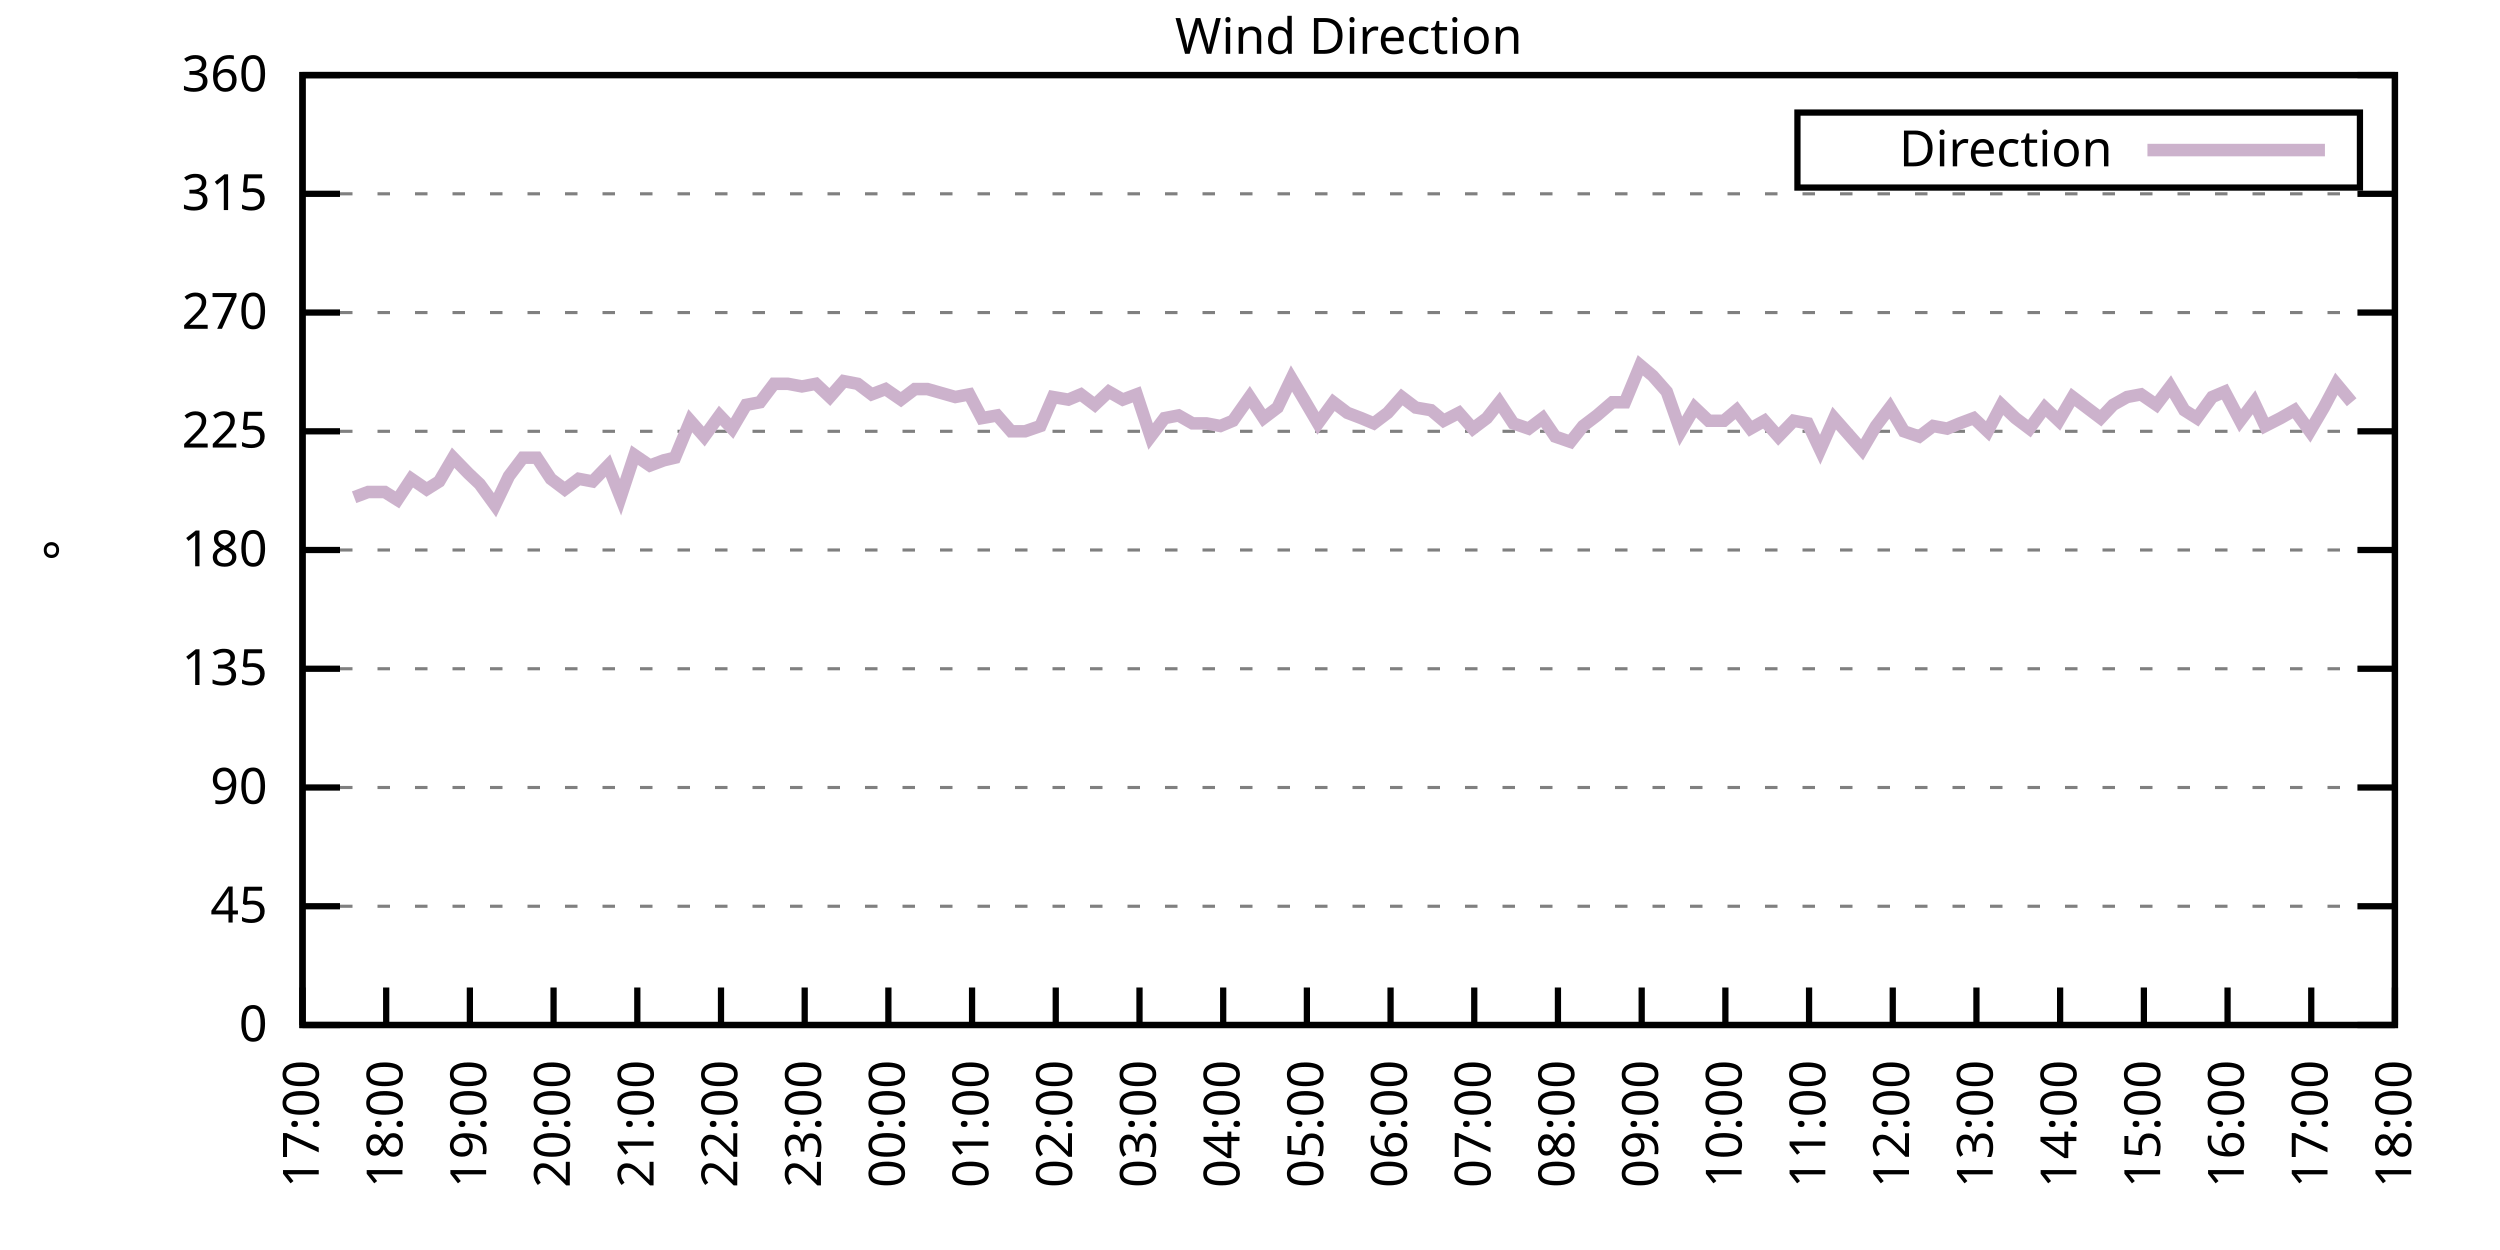
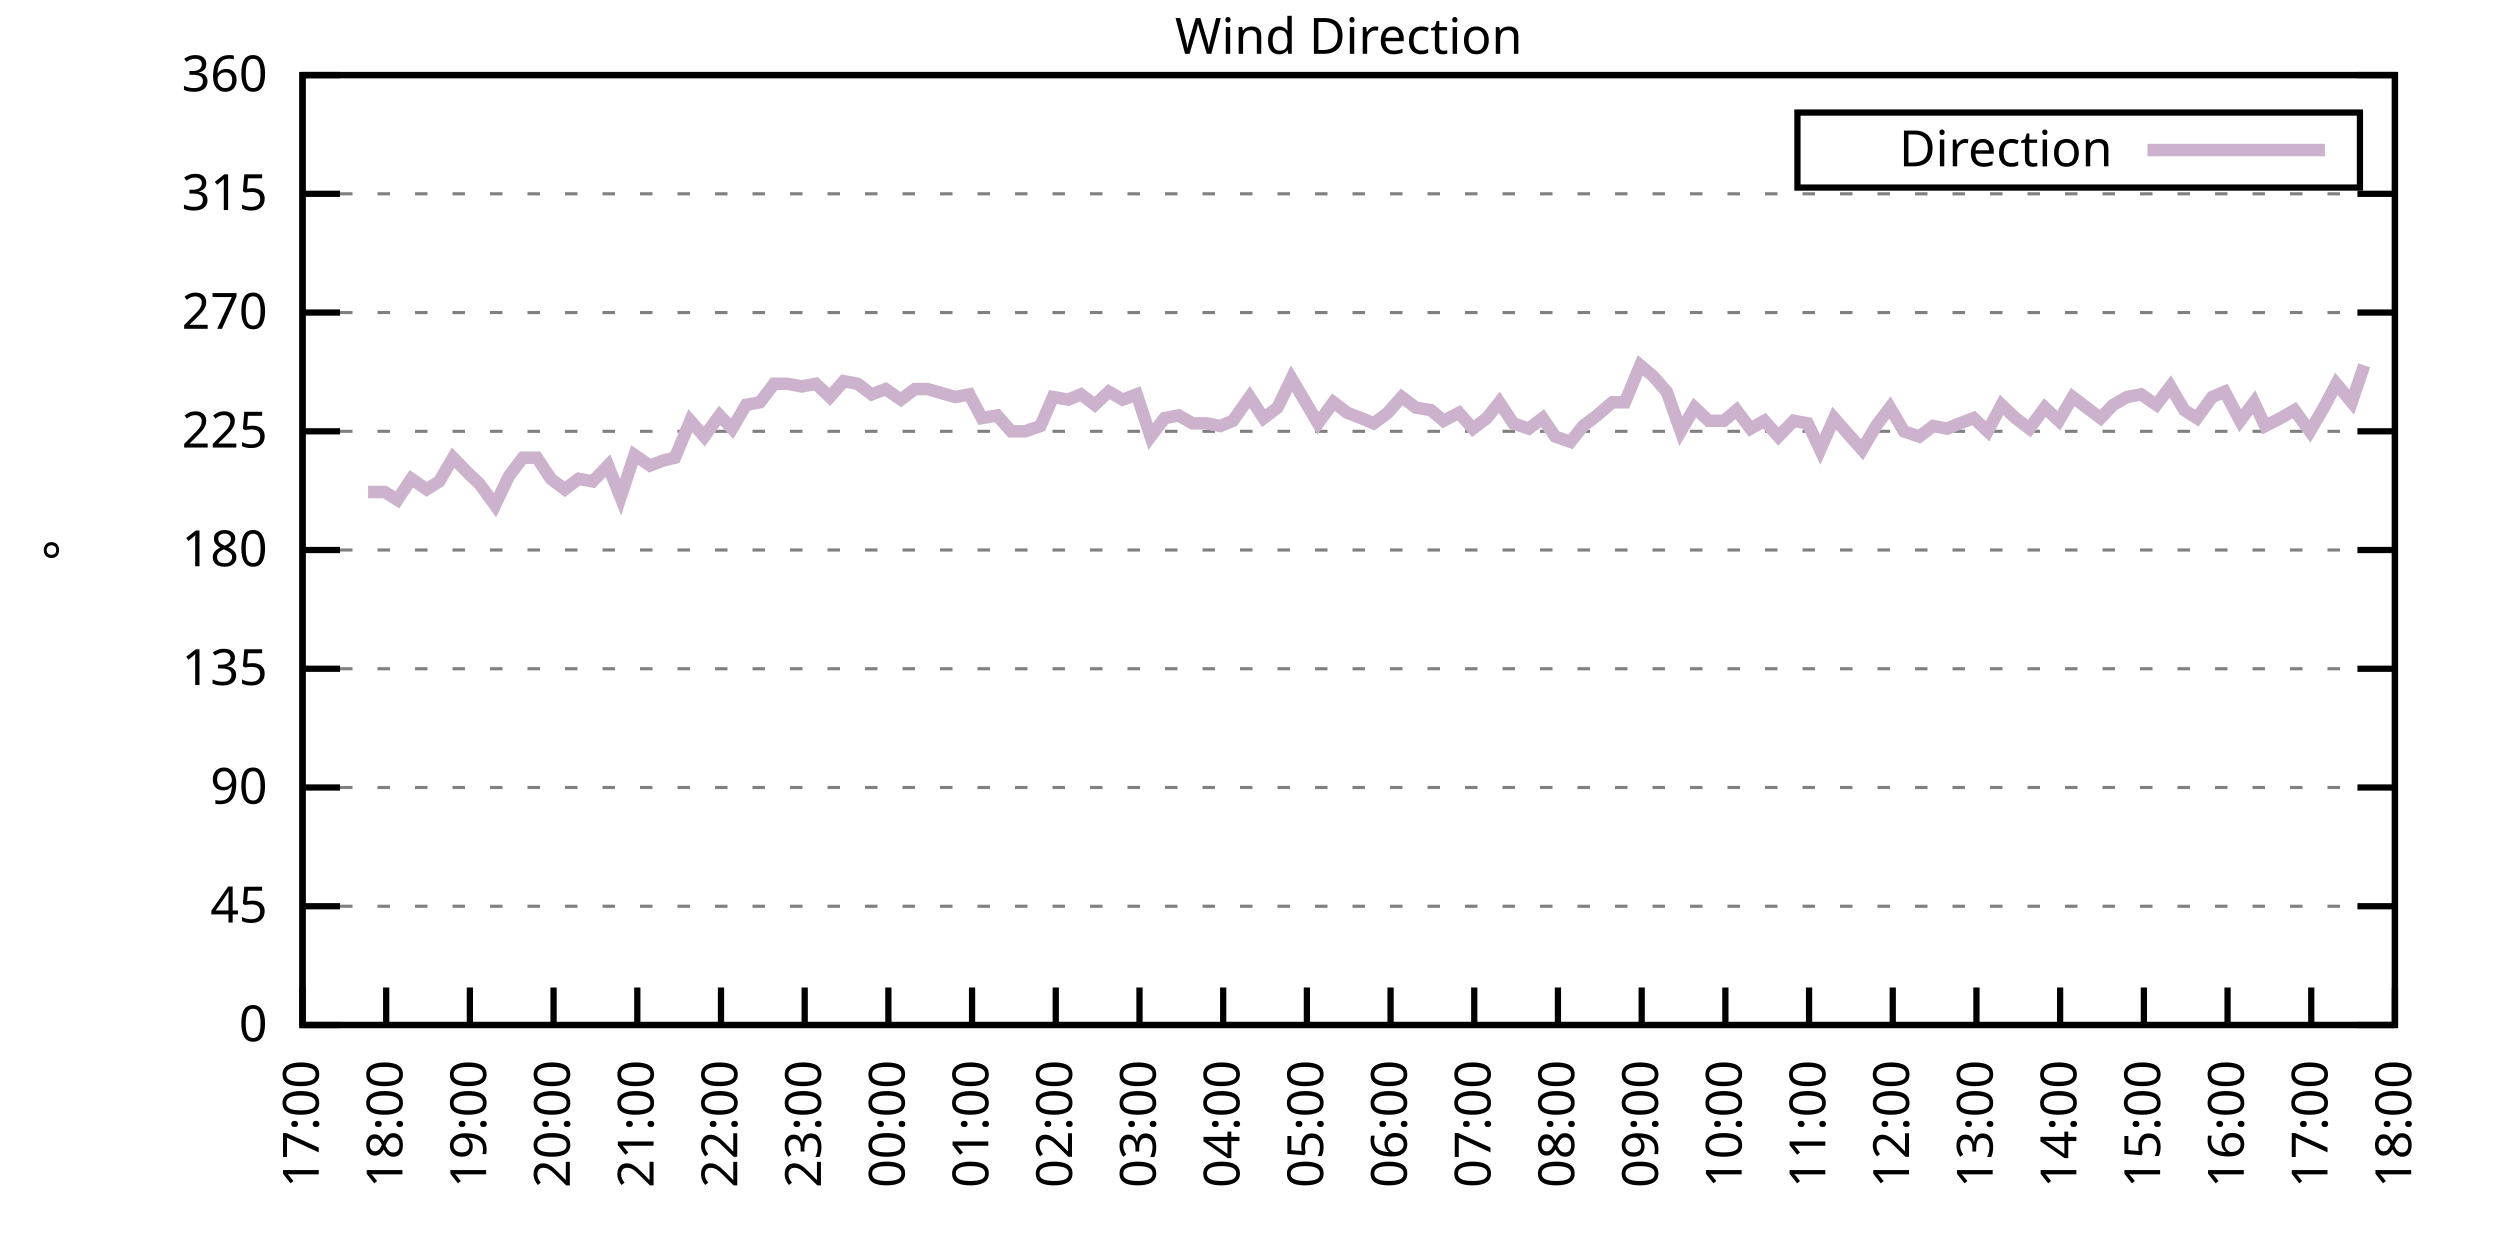
<svg xmlns="http://www.w3.org/2000/svg" xmlns:xlink="http://www.w3.org/1999/xlink" width="400" height="200" viewBox="0 0 400 200">
  <g id="gnuplot_canvas">
    <rect x="0" y="0" width="400" height="200" fill="none" />
    <defs>
      <circle id="gpDot" r="0.5" stroke-width="0.5" stroke="currentColor" />
      <path id="gpPt0" stroke-width="0.333" stroke="currentColor" d="M-1,0 h2 M0,-1 v2" />
      <path id="gpPt1" stroke-width="0.333" stroke="currentColor" d="M-1,-1 L1,1 M1,-1 L-1,1" />
      <path id="gpPt2" stroke-width="0.333" stroke="currentColor" d="M-1,0 L1,0 M0,-1 L0,1 M-1,-1 L1,1 M-1,1 L1,-1" />
      <rect id="gpPt3" stroke-width="0.333" stroke="currentColor" x="-1" y="-1" width="2" height="2" />
      <rect id="gpPt4" stroke-width="0.333" stroke="currentColor" fill="currentColor" x="-1" y="-1" width="2" height="2" />
      <circle id="gpPt5" stroke-width="0.333" stroke="currentColor" cx="0" cy="0" r="1" />
      <use xlink:href="#gpPt5" id="gpPt6" fill="currentColor" stroke="none" />
      <path id="gpPt7" stroke-width="0.333" stroke="currentColor" d="M0,-1.33 L-1.33,0.67 L1.33,0.67 z" />
      <use xlink:href="#gpPt7" id="gpPt8" fill="currentColor" stroke="none" />
      <use xlink:href="#gpPt7" id="gpPt9" stroke="currentColor" transform="rotate(180)" />
      <use xlink:href="#gpPt9" id="gpPt10" fill="currentColor" stroke="none" />
      <use xlink:href="#gpPt3" id="gpPt11" stroke="currentColor" transform="rotate(45)" />
      <use xlink:href="#gpPt11" id="gpPt12" fill="currentColor" stroke="none" />
      <path id="gpPt13" stroke-width="0.333" stroke="currentColor" d="M0,1.330 L1.265,0.411 L0.782,-1.067 L-0.782,-1.076 L-1.265,0.411 z" />
      <use xlink:href="#gpPt13" id="gpPt14" fill="currentColor" stroke="none" />
      <filter id="textbox" filterUnits="objectBoundingBox" x="0" y="0" height="1" width="1">
        <feFlood flood-color="white" flood-opacity="1" result="bgnd" />
        <feComposite in="SourceGraphic" in2="bgnd" operator="atop" />
      </filter>
      <filter id="greybox" filterUnits="objectBoundingBox" x="0" y="0" height="1" width="1">
        <feFlood flood-color="lightgrey" flood-opacity="1" result="grey" />
        <feComposite in="SourceGraphic" in2="grey" operator="atop" />
      </filter>
    </defs>
    <g fill="none" color="white" stroke="currentColor" stroke-width="1.00" stroke-linecap="butt" stroke-linejoin="miter">
</g>
    <g fill="none" color="black" stroke="currentColor" stroke-width="1.00" stroke-linecap="butt" stroke-linejoin="miter">
      <g stroke="none" shape-rendering="crispEdges">
        <polygon fill="rgb(255, 255, 255)" points="48.40,164.00 383.18,164.00 383.18,12.02 48.40,12.02 " />
      </g>
    </g>
    <g fill="none" color="black" stroke="currentColor" stroke-width="1.00" stroke-linecap="butt" stroke-linejoin="miter">
</g>
    <g fill="none" color="black" stroke="black" stroke-width="0.50" stroke-linecap="butt" stroke-linejoin="miter">
</g>
    <g fill="none" color="gray" stroke="currentColor" stroke-width="0.50" stroke-linecap="butt" stroke-linejoin="miter">
      <path stroke="gray" stroke-dasharray="2,4" class="gridline" d="M48.40,164.00 L383.19,164.00  " />
    </g>
    <g fill="none" color="gray" stroke="gray" stroke-width="1.00" stroke-linecap="butt" stroke-linejoin="miter">
</g>
    <g fill="none" color="black" stroke="currentColor" stroke-width="1.00" stroke-linecap="butt" stroke-linejoin="miter">
      <path stroke="black" d="M48.40,164.00 L54.40,164.00 M383.19,164.00 L377.19,164.00  " />
      <g transform="translate(42.80,166.60)" stroke="none" fill="black" font-family="Sans" font-size="8.00" text-anchor="end">
        <text>
          <tspan font-family="Sans"> 0</tspan>
        </text>
      </g>
    </g>
    <g fill="none" color="black" stroke="currentColor" stroke-width="1.00" stroke-linecap="butt" stroke-linejoin="miter">
</g>
    <g fill="none" color="black" stroke="black" stroke-width="0.50" stroke-linecap="butt" stroke-linejoin="miter">
</g>
    <g fill="none" color="gray" stroke="currentColor" stroke-width="0.50" stroke-linecap="butt" stroke-linejoin="miter">
      <path stroke="gray" stroke-dasharray="2,4" class="gridline" d="M48.40,145.00 L383.19,145.00  " />
    </g>
    <g fill="none" color="gray" stroke="gray" stroke-width="1.00" stroke-linecap="butt" stroke-linejoin="miter">
</g>
    <g fill="none" color="black" stroke="currentColor" stroke-width="1.00" stroke-linecap="butt" stroke-linejoin="miter">
      <path stroke="black" d="M48.40,145.00 L54.40,145.00 M383.19,145.00 L377.19,145.00  " />
      <g transform="translate(42.80,147.60)" stroke="none" fill="black" font-family="Sans" font-size="8.00" text-anchor="end">
        <text>
          <tspan font-family="Sans"> 45</tspan>
        </text>
      </g>
    </g>
    <g fill="none" color="black" stroke="currentColor" stroke-width="1.00" stroke-linecap="butt" stroke-linejoin="miter">
</g>
    <g fill="none" color="black" stroke="black" stroke-width="0.50" stroke-linecap="butt" stroke-linejoin="miter">
</g>
    <g fill="none" color="gray" stroke="currentColor" stroke-width="0.50" stroke-linecap="butt" stroke-linejoin="miter">
      <path stroke="gray" stroke-dasharray="2,4" class="gridline" d="M48.40,126.00 L383.19,126.00  " />
    </g>
    <g fill="none" color="gray" stroke="gray" stroke-width="1.00" stroke-linecap="butt" stroke-linejoin="miter">
</g>
    <g fill="none" color="black" stroke="currentColor" stroke-width="1.00" stroke-linecap="butt" stroke-linejoin="miter">
      <path stroke="black" d="M48.40,126.00 L54.40,126.00 M383.19,126.00 L377.19,126.00  " />
      <g transform="translate(42.80,128.60)" stroke="none" fill="black" font-family="Sans" font-size="8.00" text-anchor="end">
        <text>
          <tspan font-family="Sans"> 90</tspan>
        </text>
      </g>
    </g>
    <g fill="none" color="black" stroke="currentColor" stroke-width="1.00" stroke-linecap="butt" stroke-linejoin="miter">
</g>
    <g fill="none" color="black" stroke="black" stroke-width="0.50" stroke-linecap="butt" stroke-linejoin="miter">
</g>
    <g fill="none" color="gray" stroke="currentColor" stroke-width="0.50" stroke-linecap="butt" stroke-linejoin="miter">
      <path stroke="gray" stroke-dasharray="2,4" class="gridline" d="M48.40,107.00 L383.19,107.00  " />
    </g>
    <g fill="none" color="gray" stroke="gray" stroke-width="1.00" stroke-linecap="butt" stroke-linejoin="miter">
</g>
    <g fill="none" color="black" stroke="currentColor" stroke-width="1.00" stroke-linecap="butt" stroke-linejoin="miter">
      <path stroke="black" d="M48.40,107.00 L54.40,107.00 M383.19,107.00 L377.19,107.00  " />
      <g transform="translate(42.80,109.60)" stroke="none" fill="black" font-family="Sans" font-size="8.00" text-anchor="end">
        <text>
          <tspan font-family="Sans"> 135</tspan>
        </text>
      </g>
    </g>
    <g fill="none" color="black" stroke="currentColor" stroke-width="1.00" stroke-linecap="butt" stroke-linejoin="miter">
</g>
    <g fill="none" color="black" stroke="black" stroke-width="0.50" stroke-linecap="butt" stroke-linejoin="miter">
</g>
    <g fill="none" color="gray" stroke="currentColor" stroke-width="0.50" stroke-linecap="butt" stroke-linejoin="miter">
      <path stroke="gray" stroke-dasharray="2,4" class="gridline" d="M48.40,88.00 L383.19,88.00  " />
    </g>
    <g fill="none" color="gray" stroke="gray" stroke-width="1.00" stroke-linecap="butt" stroke-linejoin="miter">
</g>
    <g fill="none" color="black" stroke="currentColor" stroke-width="1.00" stroke-linecap="butt" stroke-linejoin="miter">
      <path stroke="black" d="M48.40,88.00 L54.40,88.00 M383.19,88.00 L377.19,88.00  " />
      <g transform="translate(42.80,90.60)" stroke="none" fill="black" font-family="Sans" font-size="8.00" text-anchor="end">
        <text>
          <tspan font-family="Sans"> 180</tspan>
        </text>
      </g>
    </g>
    <g fill="none" color="black" stroke="currentColor" stroke-width="1.00" stroke-linecap="butt" stroke-linejoin="miter">
</g>
    <g fill="none" color="black" stroke="black" stroke-width="0.50" stroke-linecap="butt" stroke-linejoin="miter">
</g>
    <g fill="none" color="gray" stroke="currentColor" stroke-width="0.50" stroke-linecap="butt" stroke-linejoin="miter">
      <path stroke="gray" stroke-dasharray="2,4" class="gridline" d="M48.40,69.01 L383.19,69.01  " />
    </g>
    <g fill="none" color="gray" stroke="gray" stroke-width="1.00" stroke-linecap="butt" stroke-linejoin="miter">
</g>
    <g fill="none" color="black" stroke="currentColor" stroke-width="1.00" stroke-linecap="butt" stroke-linejoin="miter">
      <path stroke="black" d="M48.40,69.01 L54.40,69.01 M383.19,69.01 L377.19,69.01  " />
      <g transform="translate(42.80,71.61)" stroke="none" fill="black" font-family="Sans" font-size="8.00" text-anchor="end">
        <text>
          <tspan font-family="Sans"> 225</tspan>
        </text>
      </g>
    </g>
    <g fill="none" color="black" stroke="currentColor" stroke-width="1.00" stroke-linecap="butt" stroke-linejoin="miter">
</g>
    <g fill="none" color="black" stroke="black" stroke-width="0.50" stroke-linecap="butt" stroke-linejoin="miter">
</g>
    <g fill="none" color="gray" stroke="currentColor" stroke-width="0.50" stroke-linecap="butt" stroke-linejoin="miter">
      <path stroke="gray" stroke-dasharray="2,4" class="gridline" d="M48.40,50.01 L383.19,50.01  " />
    </g>
    <g fill="none" color="gray" stroke="gray" stroke-width="1.00" stroke-linecap="butt" stroke-linejoin="miter">
</g>
    <g fill="none" color="black" stroke="currentColor" stroke-width="1.00" stroke-linecap="butt" stroke-linejoin="miter">
      <path stroke="black" d="M48.40,50.01 L54.40,50.01 M383.19,50.01 L377.19,50.01  " />
      <g transform="translate(42.80,52.61)" stroke="none" fill="black" font-family="Sans" font-size="8.00" text-anchor="end">
        <text>
          <tspan font-family="Sans"> 270</tspan>
        </text>
      </g>
    </g>
    <g fill="none" color="black" stroke="currentColor" stroke-width="1.00" stroke-linecap="butt" stroke-linejoin="miter">
</g>
    <g fill="none" color="black" stroke="black" stroke-width="0.50" stroke-linecap="butt" stroke-linejoin="miter">
</g>
    <g fill="none" color="gray" stroke="currentColor" stroke-width="0.50" stroke-linecap="butt" stroke-linejoin="miter">
      <path stroke="gray" stroke-dasharray="2,4" class="gridline" d="M48.40,31.01 L383.19,31.01  " />
    </g>
    <g fill="none" color="gray" stroke="gray" stroke-width="1.00" stroke-linecap="butt" stroke-linejoin="miter">
</g>
    <g fill="none" color="black" stroke="currentColor" stroke-width="1.00" stroke-linecap="butt" stroke-linejoin="miter">
      <path stroke="black" d="M48.40,31.01 L54.40,31.01 M383.19,31.01 L377.19,31.01  " />
      <g transform="translate(42.80,33.61)" stroke="none" fill="black" font-family="Sans" font-size="8.00" text-anchor="end">
        <text>
          <tspan font-family="Sans"> 315</tspan>
        </text>
      </g>
    </g>
    <g fill="none" color="black" stroke="currentColor" stroke-width="1.00" stroke-linecap="butt" stroke-linejoin="miter">
</g>
    <g fill="none" color="black" stroke="black" stroke-width="0.50" stroke-linecap="butt" stroke-linejoin="miter">
</g>
    <g fill="none" color="gray" stroke="currentColor" stroke-width="0.50" stroke-linecap="butt" stroke-linejoin="miter">
      <path stroke="gray" stroke-dasharray="2,4" class="gridline" d="M48.40,12.01 L383.19,12.01  " />
    </g>
    <g fill="none" color="gray" stroke="gray" stroke-width="1.00" stroke-linecap="butt" stroke-linejoin="miter">
</g>
    <g fill="none" color="black" stroke="currentColor" stroke-width="1.00" stroke-linecap="butt" stroke-linejoin="miter">
      <path stroke="black" d="M48.40,12.01 L54.40,12.01 M383.19,12.01 L377.19,12.01  " />
      <g transform="translate(42.80,14.61)" stroke="none" fill="black" font-family="Sans" font-size="8.00" text-anchor="end">
        <text>
          <tspan font-family="Sans"> 360</tspan>
        </text>
      </g>
    </g>
    <g fill="none" color="black" stroke="currentColor" stroke-width="1.00" stroke-linecap="butt" stroke-linejoin="miter">
      <path stroke="black" d="M48.40,164.00 L48.40,158.00  " />
      <g transform="translate(51.00,169.60) rotate(270.00)" stroke="none" fill="black" font-family="Sans" font-size="8.00" text-anchor="end">
        <text>
          <tspan font-family="Sans">17:00</tspan>
        </text>
      </g>
    </g>
    <g fill="none" color="black" stroke="currentColor" stroke-width="1.00" stroke-linecap="butt" stroke-linejoin="miter">
      <path stroke="black" d="M61.79,164.00 L61.79,158.00  " />
      <g transform="translate(64.39,169.60) rotate(270.00)" stroke="none" fill="black" font-family="Sans" font-size="8.00" text-anchor="end">
        <text>
          <tspan font-family="Sans">18:00</tspan>
        </text>
      </g>
    </g>
    <g fill="none" color="black" stroke="currentColor" stroke-width="1.00" stroke-linecap="butt" stroke-linejoin="miter">
      <path stroke="black" d="M75.18,164.00 L75.18,158.00  " />
      <g transform="translate(77.78,169.60) rotate(270.00)" stroke="none" fill="black" font-family="Sans" font-size="8.00" text-anchor="end">
        <text>
          <tspan font-family="Sans">19:00</tspan>
        </text>
      </g>
    </g>
    <g fill="none" color="black" stroke="currentColor" stroke-width="1.00" stroke-linecap="butt" stroke-linejoin="miter">
      <path stroke="black" d="M88.57,164.00 L88.57,158.00  " />
      <g transform="translate(91.17,169.60) rotate(270.00)" stroke="none" fill="black" font-family="Sans" font-size="8.00" text-anchor="end">
        <text>
          <tspan font-family="Sans">20:00</tspan>
        </text>
      </g>
    </g>
    <g fill="none" color="black" stroke="currentColor" stroke-width="1.00" stroke-linecap="butt" stroke-linejoin="miter">
      <path stroke="black" d="M101.97,164.00 L101.97,158.00  " />
      <g transform="translate(104.57,169.60) rotate(270.00)" stroke="none" fill="black" font-family="Sans" font-size="8.00" text-anchor="end">
        <text>
          <tspan font-family="Sans">21:00</tspan>
        </text>
      </g>
    </g>
    <g fill="none" color="black" stroke="currentColor" stroke-width="1.00" stroke-linecap="butt" stroke-linejoin="miter">
      <path stroke="black" d="M115.36,164.00 L115.36,158.00  " />
      <g transform="translate(117.96,169.60) rotate(270.00)" stroke="none" fill="black" font-family="Sans" font-size="8.00" text-anchor="end">
        <text>
          <tspan font-family="Sans">22:00</tspan>
        </text>
      </g>
    </g>
    <g fill="none" color="black" stroke="currentColor" stroke-width="1.00" stroke-linecap="butt" stroke-linejoin="miter">
      <path stroke="black" d="M128.75,164.00 L128.75,158.00  " />
      <g transform="translate(131.35,169.60) rotate(270.00)" stroke="none" fill="black" font-family="Sans" font-size="8.00" text-anchor="end">
        <text>
          <tspan font-family="Sans">23:00</tspan>
        </text>
      </g>
    </g>
    <g fill="none" color="black" stroke="currentColor" stroke-width="1.00" stroke-linecap="butt" stroke-linejoin="miter">
      <path stroke="black" d="M142.14,164.00 L142.14,158.00  " />
      <g transform="translate(144.74,169.60) rotate(270.00)" stroke="none" fill="black" font-family="Sans" font-size="8.00" text-anchor="end">
        <text>
          <tspan font-family="Sans">00:00</tspan>
        </text>
      </g>
    </g>
    <g fill="none" color="black" stroke="currentColor" stroke-width="1.00" stroke-linecap="butt" stroke-linejoin="miter">
      <path stroke="black" d="M155.53,164.00 L155.53,158.00  " />
      <g transform="translate(158.13,169.60) rotate(270.00)" stroke="none" fill="black" font-family="Sans" font-size="8.00" text-anchor="end">
        <text>
          <tspan font-family="Sans">01:00</tspan>
        </text>
      </g>
    </g>
    <g fill="none" color="black" stroke="currentColor" stroke-width="1.00" stroke-linecap="butt" stroke-linejoin="miter">
      <path stroke="black" d="M168.92,164.00 L168.92,158.00  " />
      <g transform="translate(171.52,169.60) rotate(270.00)" stroke="none" fill="black" font-family="Sans" font-size="8.00" text-anchor="end">
        <text>
          <tspan font-family="Sans">02:00</tspan>
        </text>
      </g>
    </g>
    <g fill="none" color="black" stroke="currentColor" stroke-width="1.00" stroke-linecap="butt" stroke-linejoin="miter">
      <path stroke="black" d="M182.32,164.00 L182.32,158.00  " />
      <g transform="translate(184.92,169.60) rotate(270.00)" stroke="none" fill="black" font-family="Sans" font-size="8.00" text-anchor="end">
        <text>
          <tspan font-family="Sans">03:00</tspan>
        </text>
      </g>
    </g>
    <g fill="none" color="black" stroke="currentColor" stroke-width="1.00" stroke-linecap="butt" stroke-linejoin="miter">
      <path stroke="black" d="M195.71,164.00 L195.71,158.00  " />
      <g transform="translate(198.31,169.60) rotate(270.00)" stroke="none" fill="black" font-family="Sans" font-size="8.00" text-anchor="end">
        <text>
          <tspan font-family="Sans">04:00</tspan>
        </text>
      </g>
    </g>
    <g fill="none" color="black" stroke="currentColor" stroke-width="1.00" stroke-linecap="butt" stroke-linejoin="miter">
      <path stroke="black" d="M209.10,164.00 L209.10,158.00  " />
      <g transform="translate(211.70,169.60) rotate(270.00)" stroke="none" fill="black" font-family="Sans" font-size="8.00" text-anchor="end">
        <text>
          <tspan font-family="Sans">05:00</tspan>
        </text>
      </g>
    </g>
    <g fill="none" color="black" stroke="currentColor" stroke-width="1.00" stroke-linecap="butt" stroke-linejoin="miter">
      <path stroke="black" d="M222.49,164.00 L222.49,158.00  " />
      <g transform="translate(225.09,169.60) rotate(270.00)" stroke="none" fill="black" font-family="Sans" font-size="8.00" text-anchor="end">
        <text>
          <tspan font-family="Sans">06:00</tspan>
        </text>
      </g>
    </g>
    <g fill="none" color="black" stroke="currentColor" stroke-width="1.00" stroke-linecap="butt" stroke-linejoin="miter">
      <path stroke="black" d="M235.88,164.00 L235.88,158.00  " />
      <g transform="translate(238.48,169.60) rotate(270.00)" stroke="none" fill="black" font-family="Sans" font-size="8.00" text-anchor="end">
        <text>
          <tspan font-family="Sans">07:00</tspan>
        </text>
      </g>
    </g>
    <g fill="none" color="black" stroke="currentColor" stroke-width="1.00" stroke-linecap="butt" stroke-linejoin="miter">
      <path stroke="black" d="M249.27,164.00 L249.27,158.00  " />
      <g transform="translate(251.87,169.60) rotate(270.00)" stroke="none" fill="black" font-family="Sans" font-size="8.00" text-anchor="end">
        <text>
          <tspan font-family="Sans">08:00</tspan>
        </text>
      </g>
    </g>
    <g fill="none" color="black" stroke="currentColor" stroke-width="1.00" stroke-linecap="butt" stroke-linejoin="miter">
      <path stroke="black" d="M262.67,164.00 L262.67,158.00  " />
      <g transform="translate(265.27,169.60) rotate(270.00)" stroke="none" fill="black" font-family="Sans" font-size="8.00" text-anchor="end">
        <text>
          <tspan font-family="Sans">09:00</tspan>
        </text>
      </g>
    </g>
    <g fill="none" color="black" stroke="currentColor" stroke-width="1.00" stroke-linecap="butt" stroke-linejoin="miter">
      <path stroke="black" d="M276.06,164.00 L276.06,158.00  " />
      <g transform="translate(278.66,169.60) rotate(270.00)" stroke="none" fill="black" font-family="Sans" font-size="8.00" text-anchor="end">
        <text>
          <tspan font-family="Sans">10:00</tspan>
        </text>
      </g>
    </g>
    <g fill="none" color="black" stroke="currentColor" stroke-width="1.00" stroke-linecap="butt" stroke-linejoin="miter">
      <path stroke="black" d="M289.45,164.00 L289.45,158.00  " />
      <g transform="translate(292.05,169.60) rotate(270.00)" stroke="none" fill="black" font-family="Sans" font-size="8.00" text-anchor="end">
        <text>
          <tspan font-family="Sans">11:00</tspan>
        </text>
      </g>
    </g>
    <g fill="none" color="black" stroke="currentColor" stroke-width="1.00" stroke-linecap="butt" stroke-linejoin="miter">
      <path stroke="black" d="M302.84,164.00 L302.84,158.00  " />
      <g transform="translate(305.44,169.60) rotate(270.00)" stroke="none" fill="black" font-family="Sans" font-size="8.00" text-anchor="end">
        <text>
          <tspan font-family="Sans">12:00</tspan>
        </text>
      </g>
    </g>
    <g fill="none" color="black" stroke="currentColor" stroke-width="1.00" stroke-linecap="butt" stroke-linejoin="miter">
      <path stroke="black" d="M316.23,164.00 L316.23,158.00  " />
      <g transform="translate(318.83,169.60) rotate(270.00)" stroke="none" fill="black" font-family="Sans" font-size="8.00" text-anchor="end">
        <text>
          <tspan font-family="Sans">13:00</tspan>
        </text>
      </g>
    </g>
    <g fill="none" color="black" stroke="currentColor" stroke-width="1.00" stroke-linecap="butt" stroke-linejoin="miter">
      <path stroke="black" d="M329.62,164.00 L329.62,158.00  " />
      <g transform="translate(332.22,169.60) rotate(270.00)" stroke="none" fill="black" font-family="Sans" font-size="8.00" text-anchor="end">
        <text>
          <tspan font-family="Sans">14:00</tspan>
        </text>
      </g>
    </g>
    <g fill="none" color="black" stroke="currentColor" stroke-width="1.00" stroke-linecap="butt" stroke-linejoin="miter">
      <path stroke="black" d="M343.02,164.00 L343.02,158.00  " />
      <g transform="translate(345.62,169.60) rotate(270.00)" stroke="none" fill="black" font-family="Sans" font-size="8.00" text-anchor="end">
        <text>
          <tspan font-family="Sans">15:00</tspan>
        </text>
      </g>
    </g>
    <g fill="none" color="black" stroke="currentColor" stroke-width="1.00" stroke-linecap="butt" stroke-linejoin="miter">
      <path stroke="black" d="M356.41,164.00 L356.41,158.00  " />
      <g transform="translate(359.01,169.60) rotate(270.00)" stroke="none" fill="black" font-family="Sans" font-size="8.00" text-anchor="end">
        <text>
          <tspan font-family="Sans">16:00</tspan>
        </text>
      </g>
    </g>
    <g fill="none" color="black" stroke="currentColor" stroke-width="1.00" stroke-linecap="butt" stroke-linejoin="miter">
      <path stroke="black" d="M369.80,164.00 L369.80,158.00  " />
      <g transform="translate(372.40,169.60) rotate(270.00)" stroke="none" fill="black" font-family="Sans" font-size="8.00" text-anchor="end">
        <text>
          <tspan font-family="Sans">17:00</tspan>
        </text>
      </g>
    </g>
    <g fill="none" color="black" stroke="currentColor" stroke-width="1.00" stroke-linecap="butt" stroke-linejoin="miter">
      <path stroke="black" d="M383.19,164.00 L383.19,158.00  " />
      <g transform="translate(385.79,169.60) rotate(270.00)" stroke="none" fill="black" font-family="Sans" font-size="8.00" text-anchor="end">
        <text>
          <tspan font-family="Sans">18:00</tspan>
        </text>
      </g>
    </g>
    <g fill="none" color="black" stroke="currentColor" stroke-width="1.00" stroke-linecap="butt" stroke-linejoin="miter">
</g>
    <g fill="none" color="black" stroke="currentColor" stroke-width="1.00" stroke-linecap="butt" stroke-linejoin="miter">
      <path stroke="black" d="M48.40,12.01 L48.40,164.00 L383.19,164.00 L383.19,12.01 L48.40,12.01 Z  " />
    </g>
    <g fill="none" color="black" stroke="currentColor" stroke-width="1.00" stroke-linecap="butt" stroke-linejoin="miter">
</g>
    <g fill="none" color="black" stroke="currentColor" stroke-width="1.00" stroke-linecap="butt" stroke-linejoin="miter">
      <path stroke="black" d="M287.59,30.01 L287.59,18.01 L377.59,18.01 L377.59,30.01 L287.59,30.01 Z  " />
    </g>
    <g id="Wind_direction_plot_1">
      <g fill="none" color="white" stroke="black" stroke-width="2.00" stroke-linecap="butt" stroke-linejoin="miter">
</g>
      <g fill="none" color="black" stroke="currentColor" stroke-width="2.00" stroke-linecap="butt" stroke-linejoin="miter">
        <g transform="translate(337.99,26.61)" stroke="none" fill="black" font-family="Sans" font-size="8.00" text-anchor="end">
          <text>
            <tspan font-family="Sans">Direction</tspan>
          </text>
        </g>
      </g>
      <g fill="none" color="black" stroke="currentColor" stroke-width="2.00" stroke-linecap="butt" stroke-linejoin="miter">
-         <path stroke="rgb(204, 178, 204)" d="M343.59,24.01 L371.99,24.01 M56.66,79.56 L58.89,78.72 L61.57,78.72 L63.58,79.98 L65.81,76.61 L68.26,78.29   L70.27,77.03 L72.50,73.23 L74.96,75.76 L76.75,77.45 L79.20,80.83 L81.43,76.18 L83.66,73.23 L85.90,73.23   L88.13,76.61 L90.36,78.29 L92.59,76.61 L94.82,77.03 L97.28,74.49 L99.29,79.56 L101.52,72.81 L103.98,74.49   L106.21,73.65 L107.99,73.23 L110.45,67.32 L112.68,69.85 L115.13,66.47 L117.14,68.58 L119.38,64.78 L121.61,64.36   L123.84,61.41 L126.07,61.41 L128.30,61.83 L130.54,61.41 L132.77,63.52 L135.00,60.98 L137.23,61.41 L139.46,63.10   L141.69,62.25 L144.15,63.94 L146.38,62.25 L148.39,62.25 L152.85,63.52 L155.09,63.10 L157.10,66.90 L159.55,66.47   L161.78,69.01 L164.01,69.01 L166.47,68.16 L168.48,63.52 L170.93,63.94 L172.94,63.10 L175.17,64.78 L177.41,62.67   L179.64,63.94 L181.87,63.10 L184.10,69.85 L186.33,66.90 L188.57,66.47 L190.80,67.74 L193.03,67.74 L195.26,68.16   L197.27,67.32 L199.95,63.52 L202.18,66.90 L204.41,65.21 L206.64,60.56 L208.65,63.94 L210.88,67.74 L213.34,64.36   L215.57,66.05 L217.80,66.90 L219.81,67.74 L222.04,66.05 L224.28,63.52 L226.51,65.21 L228.96,65.63 L230.97,67.32   L233.43,66.05 L235.66,68.58 L237.89,66.90 L239.90,64.36 L242.13,67.74 L244.59,68.58 L246.82,66.90 L248.83,69.85   L251.28,70.70 L253.29,68.16 L255.52,66.47 L257.98,64.36 L259.99,64.36 L262.44,58.45 L264.45,60.14 L266.68,62.67   L268.92,69.01 L271.15,65.21 L273.38,67.32 L275.83,67.32 L277.84,65.63 L280.07,68.58 L282.31,67.32 L284.54,69.85   L286.99,67.32 L289.23,67.74 L291.23,71.96 L293.47,66.90 L295.70,69.43 L297.93,71.96 L300.16,68.16 L302.39,65.21   L304.63,69.01 L307.08,69.85 L309.31,68.16 L311.54,68.58 L313.55,67.74 L315.79,66.90 L318.02,69.01 L320.25,64.78   L322.48,66.90 L324.71,68.58 L327.17,65.21 L329.40,67.32 L331.63,63.52 L333.86,65.21 L336.10,66.90 L338.10,64.78   L340.34,63.52 L342.57,63.10 L345.02,64.78 L347.26,61.83 L349.49,65.63 L351.50,66.90 L353.95,63.52 L355.96,62.67   L358.42,67.32 L360.65,64.36 L362.43,68.16 L364.89,66.90 L367.12,65.63 L369.58,69.01 L371.81,65.21 L373.82,61.41   L376.27,64.36  " />
+         <path stroke="rgb(204, 178, 204)" d="M343.59,24.01 L371.99,24.01 M58.89,78.72 L61.57,78.72 L63.58,79.98 L65.81,76.61 L68.26,78.29 L70.27,77.03   L72.50,73.23 L74.96,75.76 L76.75,77.45 L79.20,80.83 L81.43,76.18 L83.66,73.23 L85.90,73.23 L88.13,76.61   L90.36,78.29 L92.59,76.61 L94.82,77.03 L97.28,74.49 L99.29,79.56 L101.52,72.81 L103.98,74.49 L106.21,73.65   L107.99,73.23 L110.45,67.32 L112.68,69.85 L115.13,66.47 L117.14,68.58 L119.38,64.78 L121.61,64.36 L123.84,61.41   L126.07,61.41 L128.30,61.83 L130.54,61.41 L132.77,63.52 L135.00,60.98 L137.23,61.41 L139.46,63.10 L141.69,62.25   L144.15,63.94 L146.38,62.25 L148.39,62.25 L152.85,63.52 L155.09,63.10 L157.10,66.90 L159.55,66.47 L161.78,69.01   L164.01,69.01 L166.47,68.16 L168.48,63.52 L170.93,63.94 L172.94,63.10 L175.17,64.78 L177.41,62.67 L179.64,63.94   L181.87,63.10 L184.10,69.85 L186.33,66.90 L188.57,66.47 L190.80,67.74 L193.03,67.74 L195.26,68.16 L197.27,67.32   L199.95,63.52 L202.18,66.90 L204.41,65.21 L206.64,60.56 L208.65,63.94 L210.88,67.74 L213.34,64.36 L215.57,66.05   L217.80,66.90 L219.81,67.74 L222.04,66.05 L224.28,63.52 L226.51,65.21 L228.96,65.63 L230.97,67.32 L233.43,66.05   L235.66,68.58 L237.89,66.90 L239.90,64.36 L242.13,67.74 L244.59,68.58 L246.82,66.90 L248.83,69.85 L251.28,70.70   L253.29,68.16 L255.52,66.47 L257.98,64.36 L259.99,64.36 L262.44,58.45 L264.45,60.14 L266.68,62.67 L268.92,69.01   L271.15,65.21 L273.38,67.32 L275.83,67.32 L277.84,65.63 L280.07,68.58 L282.31,67.32 L284.54,69.85 L286.99,67.32   L289.23,67.74 L291.23,71.96 L293.47,66.90 L295.70,69.43 L297.93,71.96 L300.16,68.16 L302.39,65.21 L304.63,69.01   L307.08,69.85 L309.31,68.16 L311.54,68.58 L313.55,67.74 L315.79,66.90 L318.02,69.01 L320.25,64.78 L322.48,66.90   L324.71,68.58 L327.17,65.21 L329.40,67.32 L331.63,63.52 L333.86,65.21 L336.10,66.90 L338.10,64.78 L340.34,63.52   L342.57,63.10 L345.02,64.78 L347.26,61.83 L349.49,65.63 L351.50,66.90 L353.95,63.52 L355.96,62.67 L358.42,67.32   L360.65,64.36 L362.43,68.16 L364.89,66.90 L367.12,65.63 L369.58,69.01 L371.81,65.21 L373.82,61.41 L376.27,64.36   L378.28,58.45  " />
      </g>
    </g>
    <g fill="none" color="black" stroke="currentColor" stroke-width="2.00" stroke-linecap="butt" stroke-linejoin="miter">
</g>
    <g fill="none" color="black" stroke="black" stroke-width="1.00" stroke-linecap="butt" stroke-linejoin="miter">
</g>
    <g fill="none" color="black" stroke="currentColor" stroke-width="1.00" stroke-linecap="butt" stroke-linejoin="miter">
      <path stroke="black" d="M48.40,12.01 L48.40,164.00 L383.19,164.00 L383.19,12.01 L48.40,12.01 Z  " />
      <g transform="translate(12.80,88.01) rotate(270.00)" stroke="none" fill="black" font-family="Sans" font-size="8.00" text-anchor="middle">
        <text>
          <tspan font-family="Sans">°</tspan>
        </text>
      </g>
    </g>
    <g fill="none" color="black" stroke="currentColor" stroke-width="1.00" stroke-linecap="butt" stroke-linejoin="miter">
</g>
    <g fill="none" color="black" stroke="currentColor" stroke-width="1.00" stroke-linecap="butt" stroke-linejoin="miter">
      <g transform="translate(215.79,8.61)" stroke="none" fill="black" font-family="Sans" font-size="8.00" text-anchor="middle">
        <text>
          <tspan font-family="Sans">Wind Direction</tspan>
        </text>
      </g>
    </g>
    <g fill="none" color="black" stroke="currentColor" stroke-width="1.00" stroke-linecap="butt" stroke-linejoin="miter">
</g>
  </g>
</svg>
